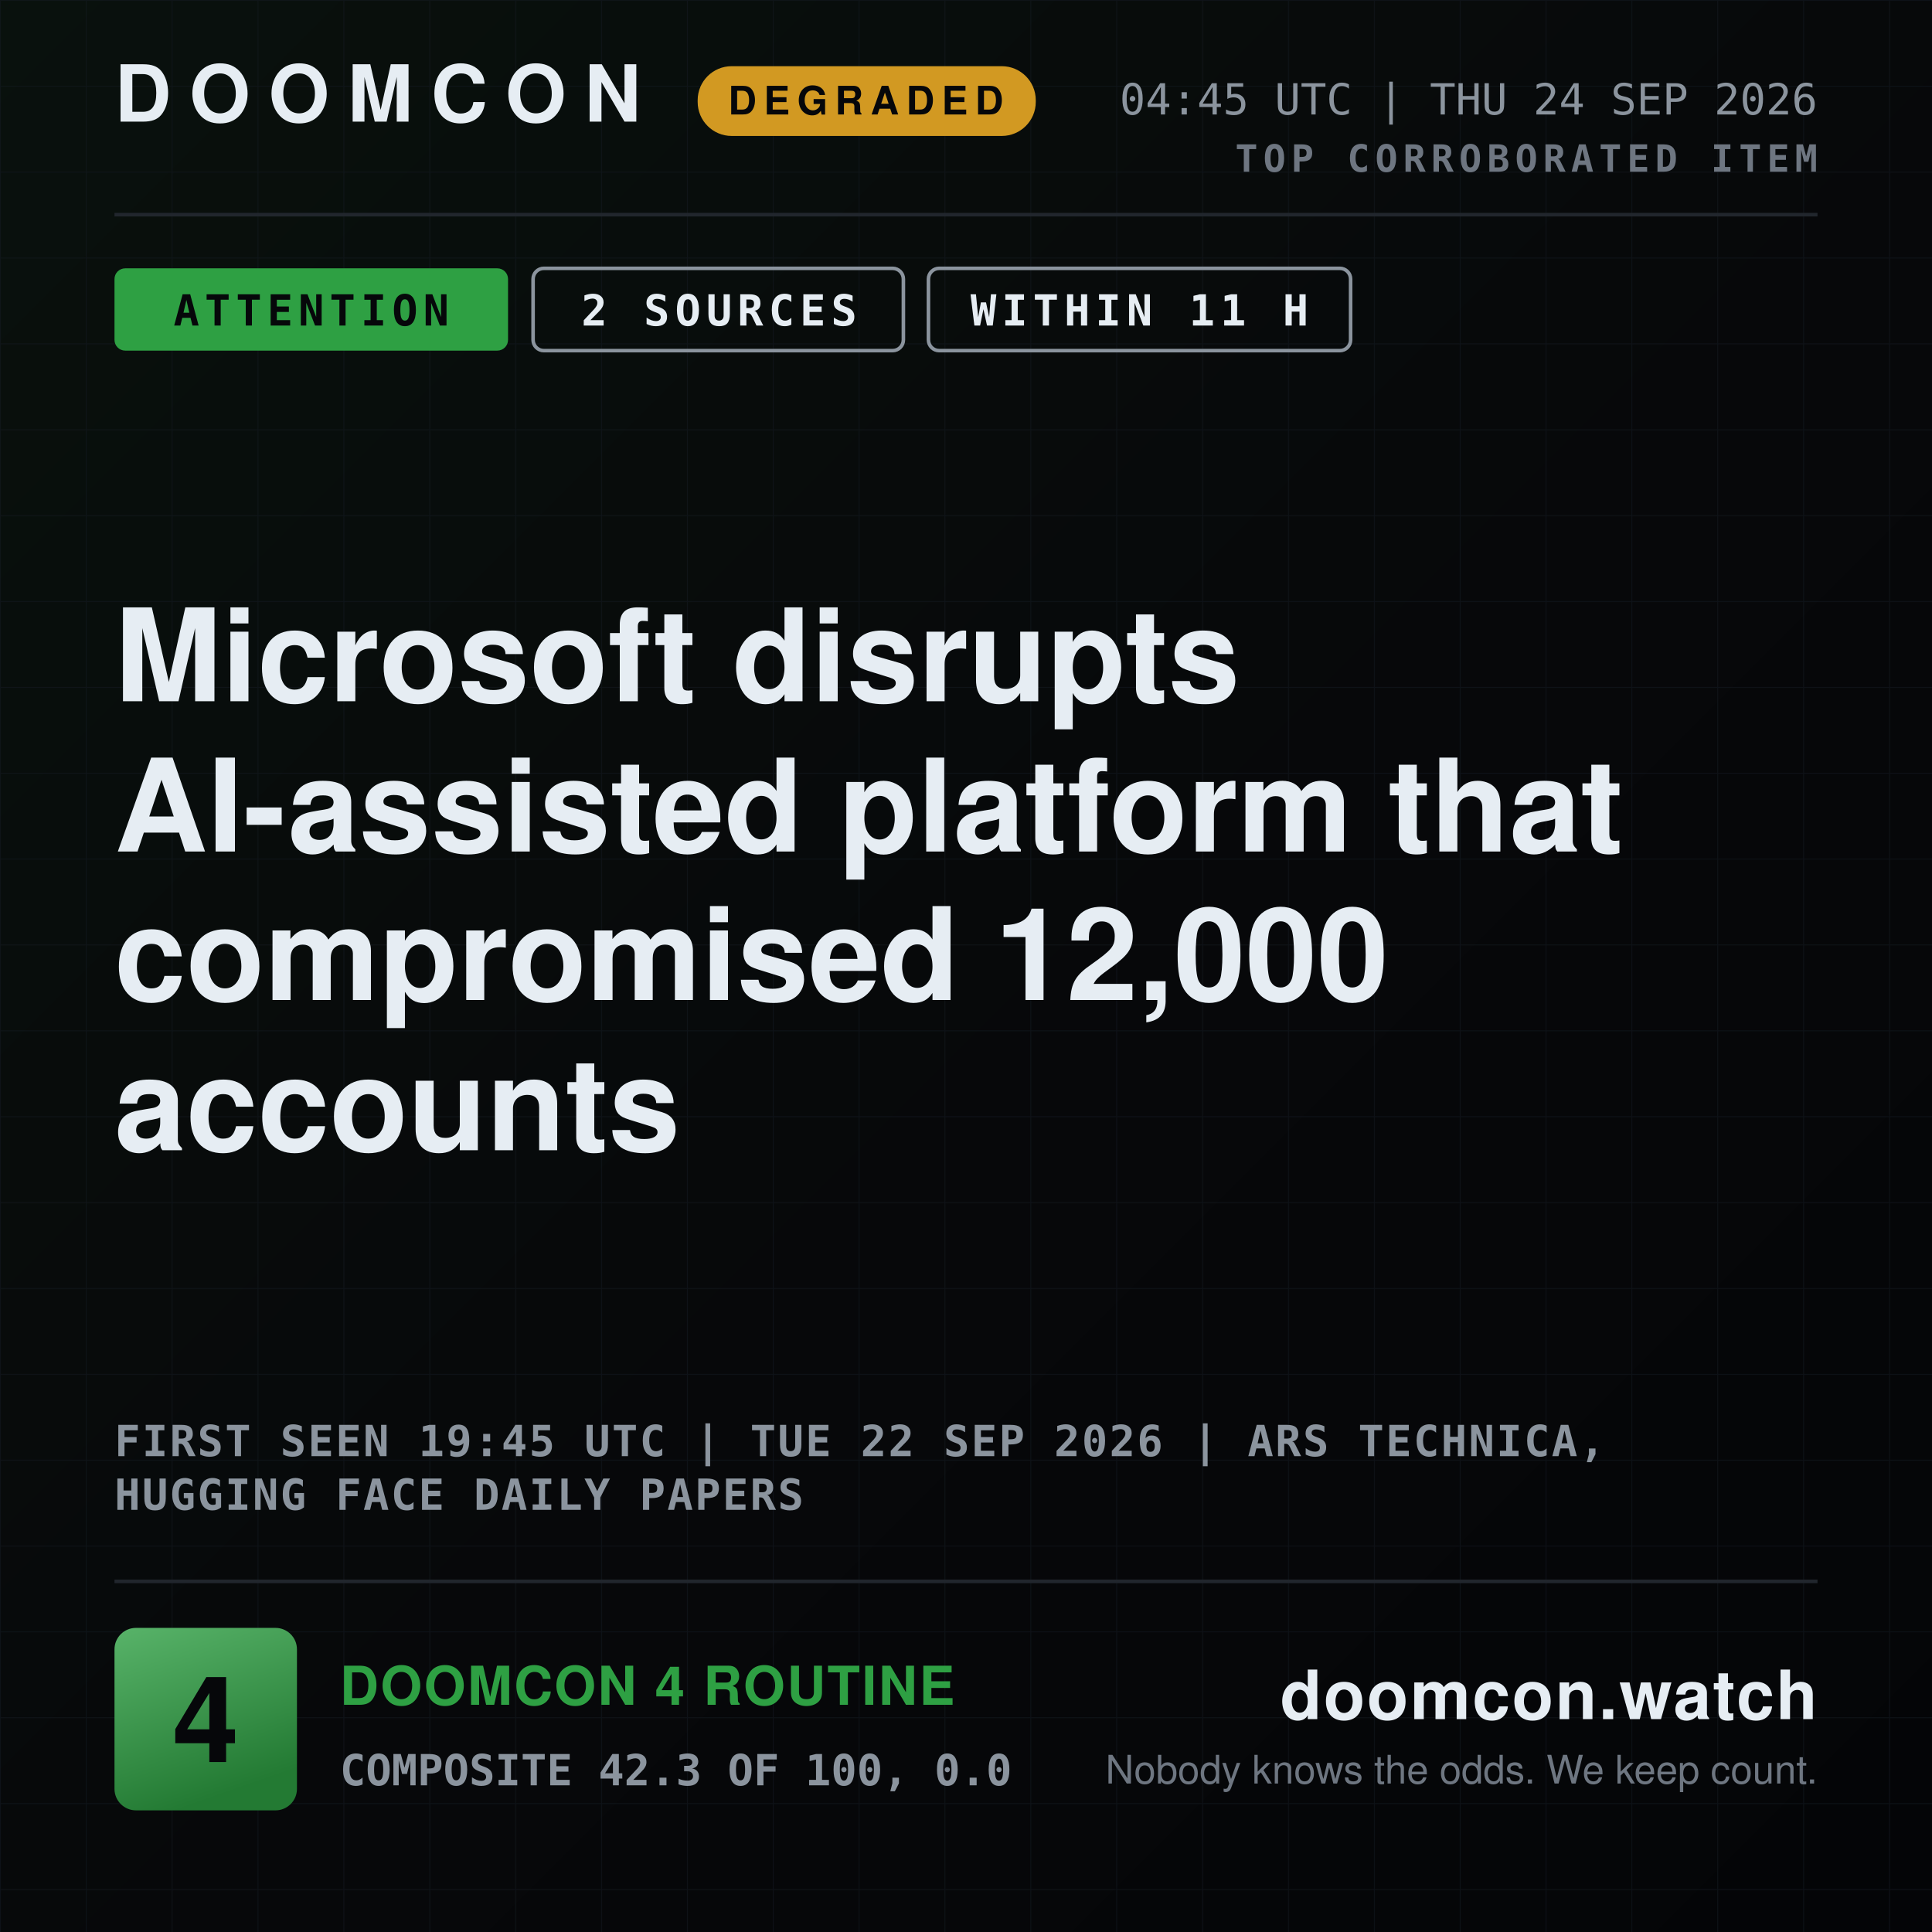
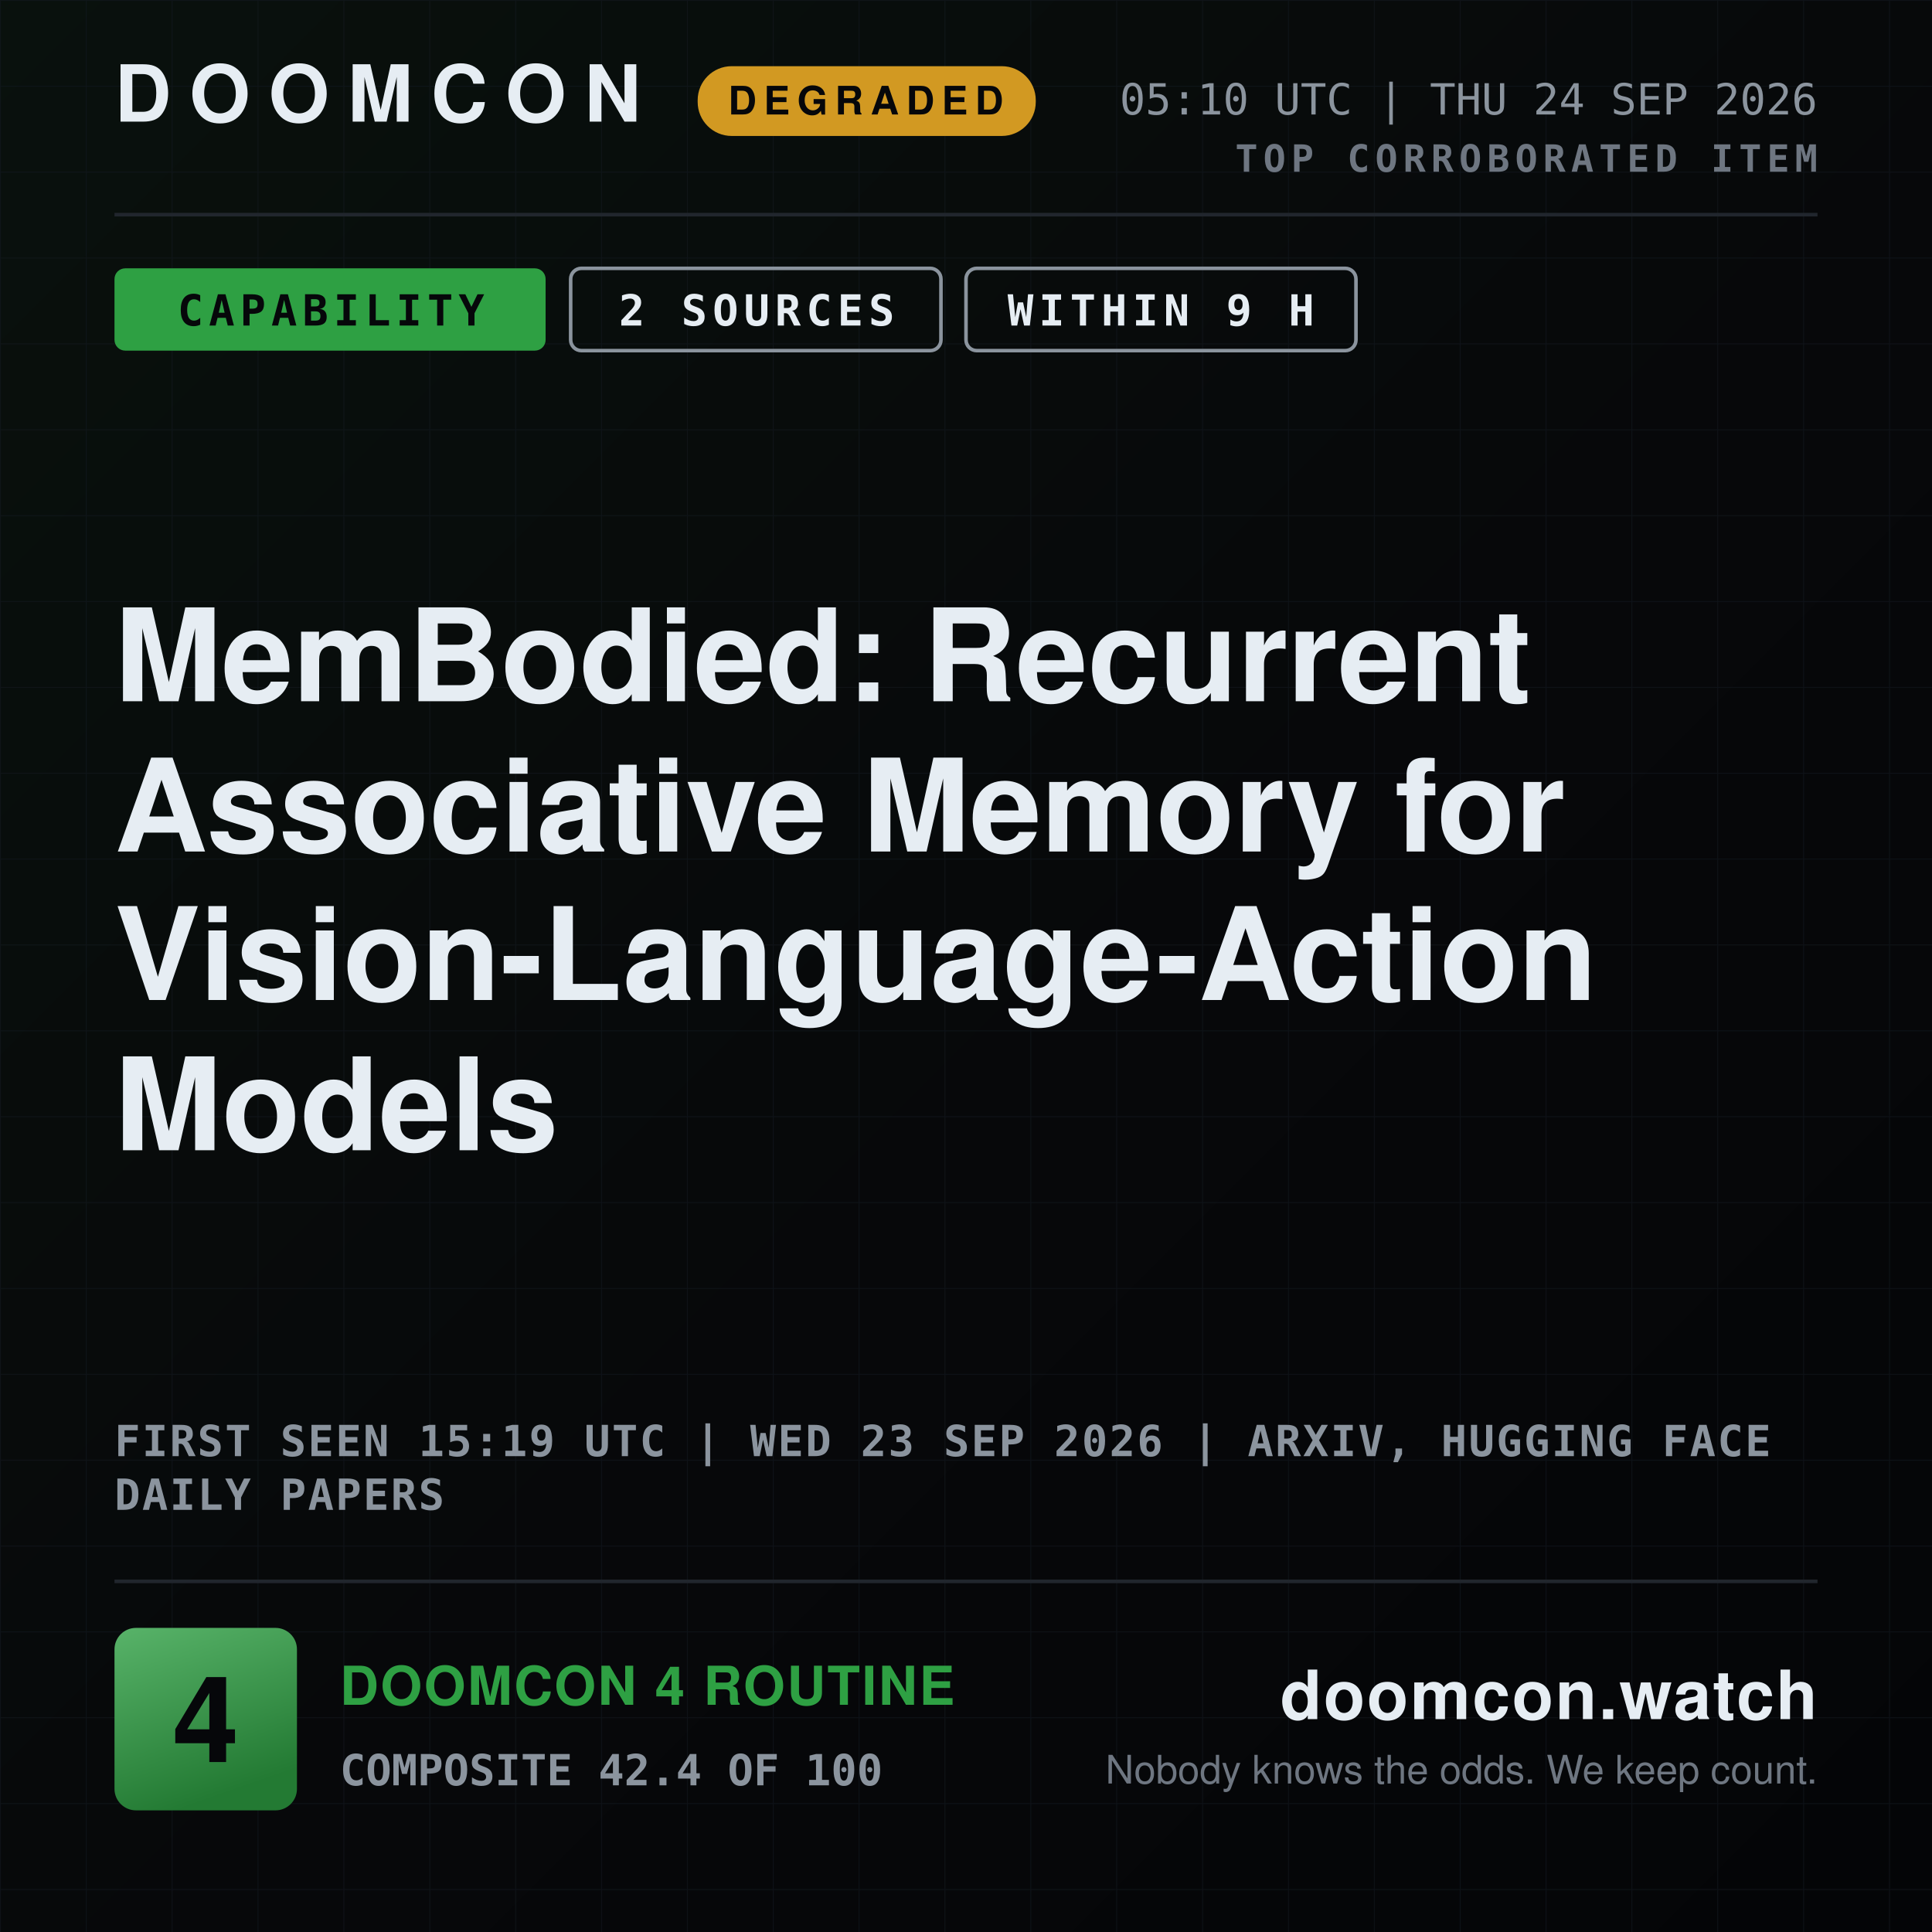
- <svg xmlns="http://www.w3.org/2000/svg" width="1080" height="1080" viewBox="0 0 1080 1080" role="img" aria-label="DOOMCON 4 — Microsoft disrupts AI-assisted platform that compromised 12,000 accounts">
+ <svg xmlns="http://www.w3.org/2000/svg" width="1080" height="1080" viewBox="0 0 1080 1080" role="img" aria-label="DOOMCON 4 — MemBodied: Recurrent Associative Memory for Vision-Language-Action Models">
  <defs>
    <pattern id="dark-hatch" width="12" height="12" patternUnits="userSpaceOnUse" patternTransform="rotate(45)">
      <rect width="12" height="12" fill="#161b22" />
      <line x1="0" y1="0" x2="0" y2="12" stroke="#6e7681" stroke-width="4" />
    </pattern>
    <pattern id="grid" width="48" height="48" patternUnits="userSpaceOnUse">
      <path d="M48 0H0V48" fill="none" stroke="#141a22" stroke-width="1" />
    </pattern>
    <linearGradient id="grad-bg" x1="0" y1="0" x2="1" y2="1">
      <stop offset="0" stop-color="#09110d" />
      <stop offset="0.55" stop-color="#07080a" />
      <stop offset="1" stop-color="#040507" />
    </linearGradient>
    <linearGradient id="grad-chip" x1="0" y1="0" x2="0.35" y2="1">
      <stop offset="0" stop-color="#58b369" />
      <stop offset="1" stop-color="#237a33" />
    </linearGradient>
    <linearGradient id="grad-spark" x1="0" y1="0" x2="0" y2="1">
      <stop offset="0" stop-color="#2ea043" stop-opacity="0.45" />
      <stop offset="1" stop-color="#2ea043" stop-opacity="0.02" />
    </linearGradient>
  </defs>
  <rect x="0" y="0" width="1080" height="1080" fill="url(#grad-bg)" />
  <rect x="0" y="0" width="1080" height="1080" fill="url(#grid)" opacity="0.55" />
  <text x="64" y="68" font-family="ui-sans-serif, system-ui, -apple-system, Segoe UI, Helvetica, Arial, sans-serif" font-size="44" font-weight="800" fill="#e6edf3" text-anchor="start" letter-spacing="10">DOOMCON</text>
  <rect x="390" y="37" width="189" height="39" fill="#d29922" rx="19" />
  <text x="484" y="64" font-family="ui-sans-serif, system-ui, -apple-system, Segoe UI, Helvetica, Arial, sans-serif" font-size="22" font-weight="800" fill="#06070a" text-anchor="middle" letter-spacing="4">DEGRADED</text>
-   <text x="1016" y="64" font-family="ui-monospace, SFMono-Regular, Menlo, DejaVu Sans Mono, Consolas, monospace" font-size="24" font-weight="500" fill="#8b949e" text-anchor="end">04:45 UTC | THU 24 SEP 2026</text>
+   <text x="1016" y="64" font-family="ui-monospace, SFMono-Regular, Menlo, DejaVu Sans Mono, Consolas, monospace" font-size="24" font-weight="500" fill="#8b949e" text-anchor="end">05:10 UTC | THU 24 SEP 2026</text>
  <text x="1016" y="96" font-family="ui-monospace, SFMono-Regular, Menlo, DejaVu Sans Mono, Consolas, monospace" font-size="21" font-weight="700" fill="#6e7681" text-anchor="end" letter-spacing="3">TOP CORROBORATED ITEM</text>
  <line x1="64" y1="120" x2="1016" y2="120" stroke="#21262d" stroke-width="2" />
-   <rect x="64" y="150" width="220" height="46" fill="#2ea043" rx="6" />
-   <text x="174" y="182" font-family="ui-monospace, SFMono-Regular, Menlo, DejaVu Sans Mono, Consolas, monospace" font-size="24" font-weight="800" fill="#06070a" text-anchor="middle" letter-spacing="3">ATTENTION</text>
-   <rect x="298" y="150" width="207" height="46" fill="none" rx="6" stroke="#8b949e" stroke-width="2" />
-   <text x="402" y="182" font-family="ui-monospace, SFMono-Regular, Menlo, DejaVu Sans Mono, Consolas, monospace" font-size="24" font-weight="800" fill="#e6edf3" text-anchor="middle" letter-spacing="3">2 SOURCES</text>
-   <rect x="519" y="150" width="236" height="46" fill="none" rx="6" stroke="#8b949e" stroke-width="2" />
-   <text x="637" y="182" font-family="ui-monospace, SFMono-Regular, Menlo, DejaVu Sans Mono, Consolas, monospace" font-size="24" font-weight="800" fill="#e6edf3" text-anchor="middle" letter-spacing="3">WITHIN 11 H</text>
-   <text x="64" y="392" font-family="ui-sans-serif, system-ui, -apple-system, Segoe UI, Helvetica, Arial, sans-serif" font-size="72" font-weight="800" fill="#e6edf3" text-anchor="start">Microsoft disrupts</text>
-   <text x="64" y="476" font-family="ui-sans-serif, system-ui, -apple-system, Segoe UI, Helvetica, Arial, sans-serif" font-size="72" font-weight="800" fill="#e6edf3" text-anchor="start">AI-assisted platform that</text>
-   <text x="64" y="559" font-family="ui-sans-serif, system-ui, -apple-system, Segoe UI, Helvetica, Arial, sans-serif" font-size="72" font-weight="800" fill="#e6edf3" text-anchor="start">compromised 12,000</text>
-   <text x="64" y="643" font-family="ui-sans-serif, system-ui, -apple-system, Segoe UI, Helvetica, Arial, sans-serif" font-size="72" font-weight="800" fill="#e6edf3" text-anchor="start">accounts</text>
-   <text x="64" y="814" font-family="ui-monospace, SFMono-Regular, Menlo, DejaVu Sans Mono, Consolas, monospace" font-size="24" font-weight="600" fill="#8b949e" text-anchor="start" letter-spacing="1">FIRST SEEN 19:45 UTC | TUE 22 SEP 2026 | ARS TECHNICA,</text>
-   <text x="64" y="844" font-family="ui-monospace, SFMono-Regular, Menlo, DejaVu Sans Mono, Consolas, monospace" font-size="24" font-weight="600" fill="#8b949e" text-anchor="start" letter-spacing="1">HUGGING FACE DAILY PAPERS</text>
+   <rect x="64" y="150" width="241" height="46" fill="#2ea043" rx="6" />
+   <text x="185" y="182" font-family="ui-monospace, SFMono-Regular, Menlo, DejaVu Sans Mono, Consolas, monospace" font-size="24" font-weight="800" fill="#06070a" text-anchor="middle" letter-spacing="3">CAPABILITY</text>
+   <rect x="319" y="150" width="207" height="46" fill="none" rx="6" stroke="#8b949e" stroke-width="2" />
+   <text x="423" y="182" font-family="ui-monospace, SFMono-Regular, Menlo, DejaVu Sans Mono, Consolas, monospace" font-size="24" font-weight="800" fill="#e6edf3" text-anchor="middle" letter-spacing="3">2 SOURCES</text>
+   <rect x="540" y="150" width="218" height="46" fill="none" rx="6" stroke="#8b949e" stroke-width="2" />
+   <text x="649" y="182" font-family="ui-monospace, SFMono-Regular, Menlo, DejaVu Sans Mono, Consolas, monospace" font-size="24" font-weight="800" fill="#e6edf3" text-anchor="middle" letter-spacing="3">WITHIN 9 H</text>
+   <text x="64" y="392" font-family="ui-sans-serif, system-ui, -apple-system, Segoe UI, Helvetica, Arial, sans-serif" font-size="72" font-weight="800" fill="#e6edf3" text-anchor="start">MemBodied: Recurrent</text>
+   <text x="64" y="476" font-family="ui-sans-serif, system-ui, -apple-system, Segoe UI, Helvetica, Arial, sans-serif" font-size="72" font-weight="800" fill="#e6edf3" text-anchor="start">Associative Memory for</text>
+   <text x="64" y="559" font-family="ui-sans-serif, system-ui, -apple-system, Segoe UI, Helvetica, Arial, sans-serif" font-size="72" font-weight="800" fill="#e6edf3" text-anchor="start">Vision-Language-Action</text>
+   <text x="64" y="643" font-family="ui-sans-serif, system-ui, -apple-system, Segoe UI, Helvetica, Arial, sans-serif" font-size="72" font-weight="800" fill="#e6edf3" text-anchor="start">Models</text>
+   <text x="64" y="814" font-family="ui-monospace, SFMono-Regular, Menlo, DejaVu Sans Mono, Consolas, monospace" font-size="24" font-weight="600" fill="#8b949e" text-anchor="start" letter-spacing="1">FIRST SEEN 15:19 UTC | WED 23 SEP 2026 | ARXIV, HUGGING FACE</text>
+   <text x="64" y="844" font-family="ui-monospace, SFMono-Regular, Menlo, DejaVu Sans Mono, Consolas, monospace" font-size="24" font-weight="600" fill="#8b949e" text-anchor="start" letter-spacing="1">DAILY PAPERS</text>
  <line x1="64" y1="884" x2="1016" y2="884" stroke="#21262d" stroke-width="2" />
  <rect x="64" y="910" width="102" height="102" fill="url(#grad-chip)" rx="12" />
  <text x="115" y="985" font-family="ui-sans-serif, system-ui, -apple-system, Segoe UI, Helvetica, Arial, sans-serif" font-size="67" font-weight="800" fill="#06070a" text-anchor="middle">4</text>
  <text x="190" y="953" font-family="ui-sans-serif, system-ui, -apple-system, Segoe UI, Helvetica, Arial, sans-serif" font-size="30" font-weight="800" fill="#2ea043" text-anchor="start" letter-spacing="1">DOOMCON 4 ROUTINE</text>
-   <text x="190" y="998" font-family="ui-monospace, SFMono-Regular, Menlo, DejaVu Sans Mono, Consolas, monospace" font-size="24" font-weight="600" fill="#8b949e" text-anchor="start">COMPOSITE 42.3 OF 100, 0.0</text>
+   <text x="190" y="998" font-family="ui-monospace, SFMono-Regular, Menlo, DejaVu Sans Mono, Consolas, monospace" font-size="24" font-weight="600" fill="#8b949e" text-anchor="start">COMPOSITE 42.4 OF 100</text>
  <text x="1016" y="961" font-family="ui-sans-serif, system-ui, -apple-system, Segoe UI, Helvetica, Arial, sans-serif" font-size="38" font-weight="800" fill="#e6edf3" text-anchor="end" letter-spacing="1">doomcon.watch</text>
  <text x="1016" y="997" font-family="ui-sans-serif, system-ui, -apple-system, Segoe UI, Helvetica, Arial, sans-serif" font-size="22" font-weight="500" fill="#6e7681" text-anchor="end">Nobody knows the odds. We keep count.</text>
</svg>
